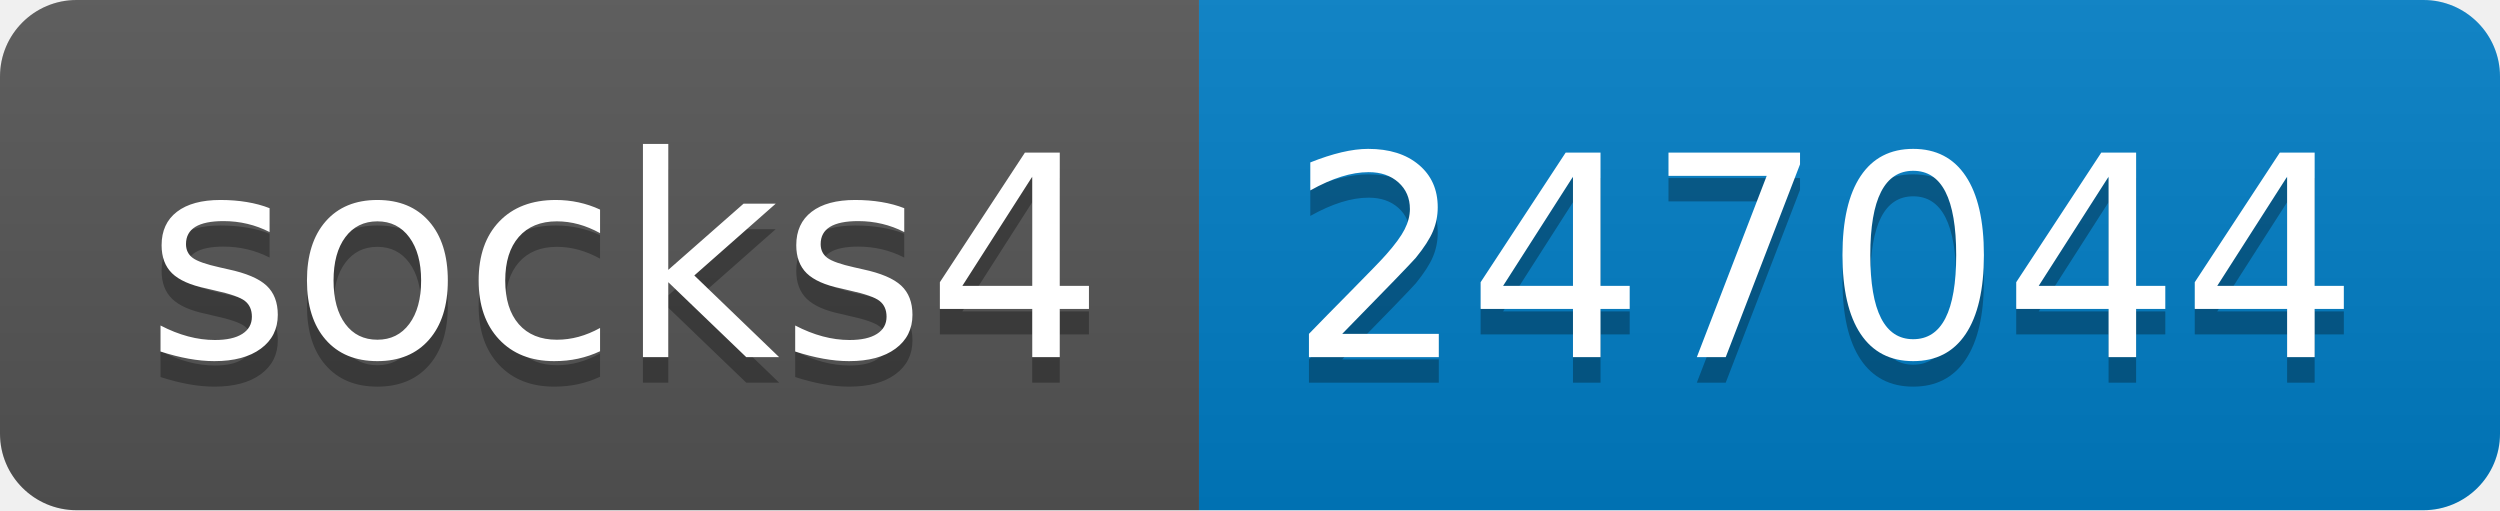
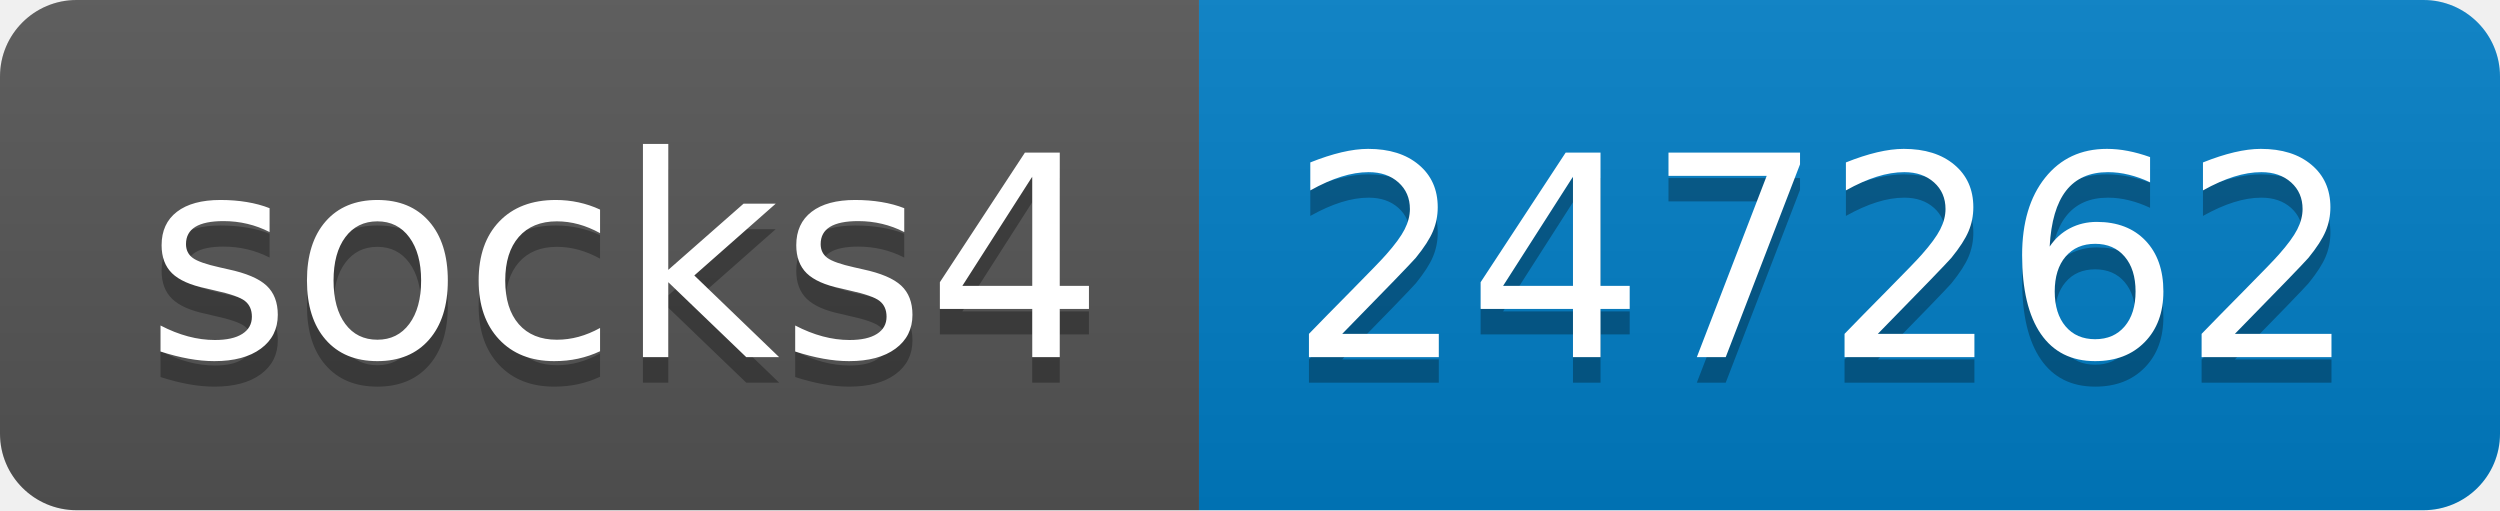
- <svg xmlns="http://www.w3.org/2000/svg" width="98" height="20" role="img" aria-label="socks4: 247044">
+ <svg xmlns="http://www.w3.org/2000/svg" width="98" height="20" role="img" aria-label="socks4: 247262">
  <linearGradient id="s" x2="0" y2="100%">
    <stop offset="0" stop-color="#bbb" stop-opacity=".1" />
    <stop offset="1" stop-opacity=".1" />
  </linearGradient>
  <clipPath id="r">
    <rect width="98" height="20" rx="3" fill="#fff" />
  </clipPath>
  <g clip-path="url(#r)">
    <rect width="47" height="20" fill="#555" />
    <rect x="47" width="51" height="20" fill="#007ec6" />
    <rect width="98" height="20" fill="url(#s)" />
  </g>
  <g fill="#fff" text-anchor="middle" font-family="Verdana,Geneva,DejaVu Sans,sans-serif" text-rendering="geometricPrecision" font-size="110">
    <text aria-hidden="true" x="245" y="150" fill="#010101" fill-opacity=".3" transform="scale(.1)" textLength="370">socks4</text>
    <text x="245" y="140" transform="scale(.1)" fill="#fff" textLength="370">socks4</text>
-     <text aria-hidden="true" x="715" y="150" fill="#010101" fill-opacity=".3" transform="scale(.1)" textLength="410">247044</text>
-     <text x="715" y="140" transform="scale(.1)" fill="#fff" textLength="410">247044</text>
+     <text aria-hidden="true" x="715" y="150" fill="#010101" fill-opacity=".3" transform="scale(.1)" textLength="410">247262</text>
+     <text x="715" y="140" transform="scale(.1)" fill="#fff" textLength="410">247262</text>
  </g>
</svg>
